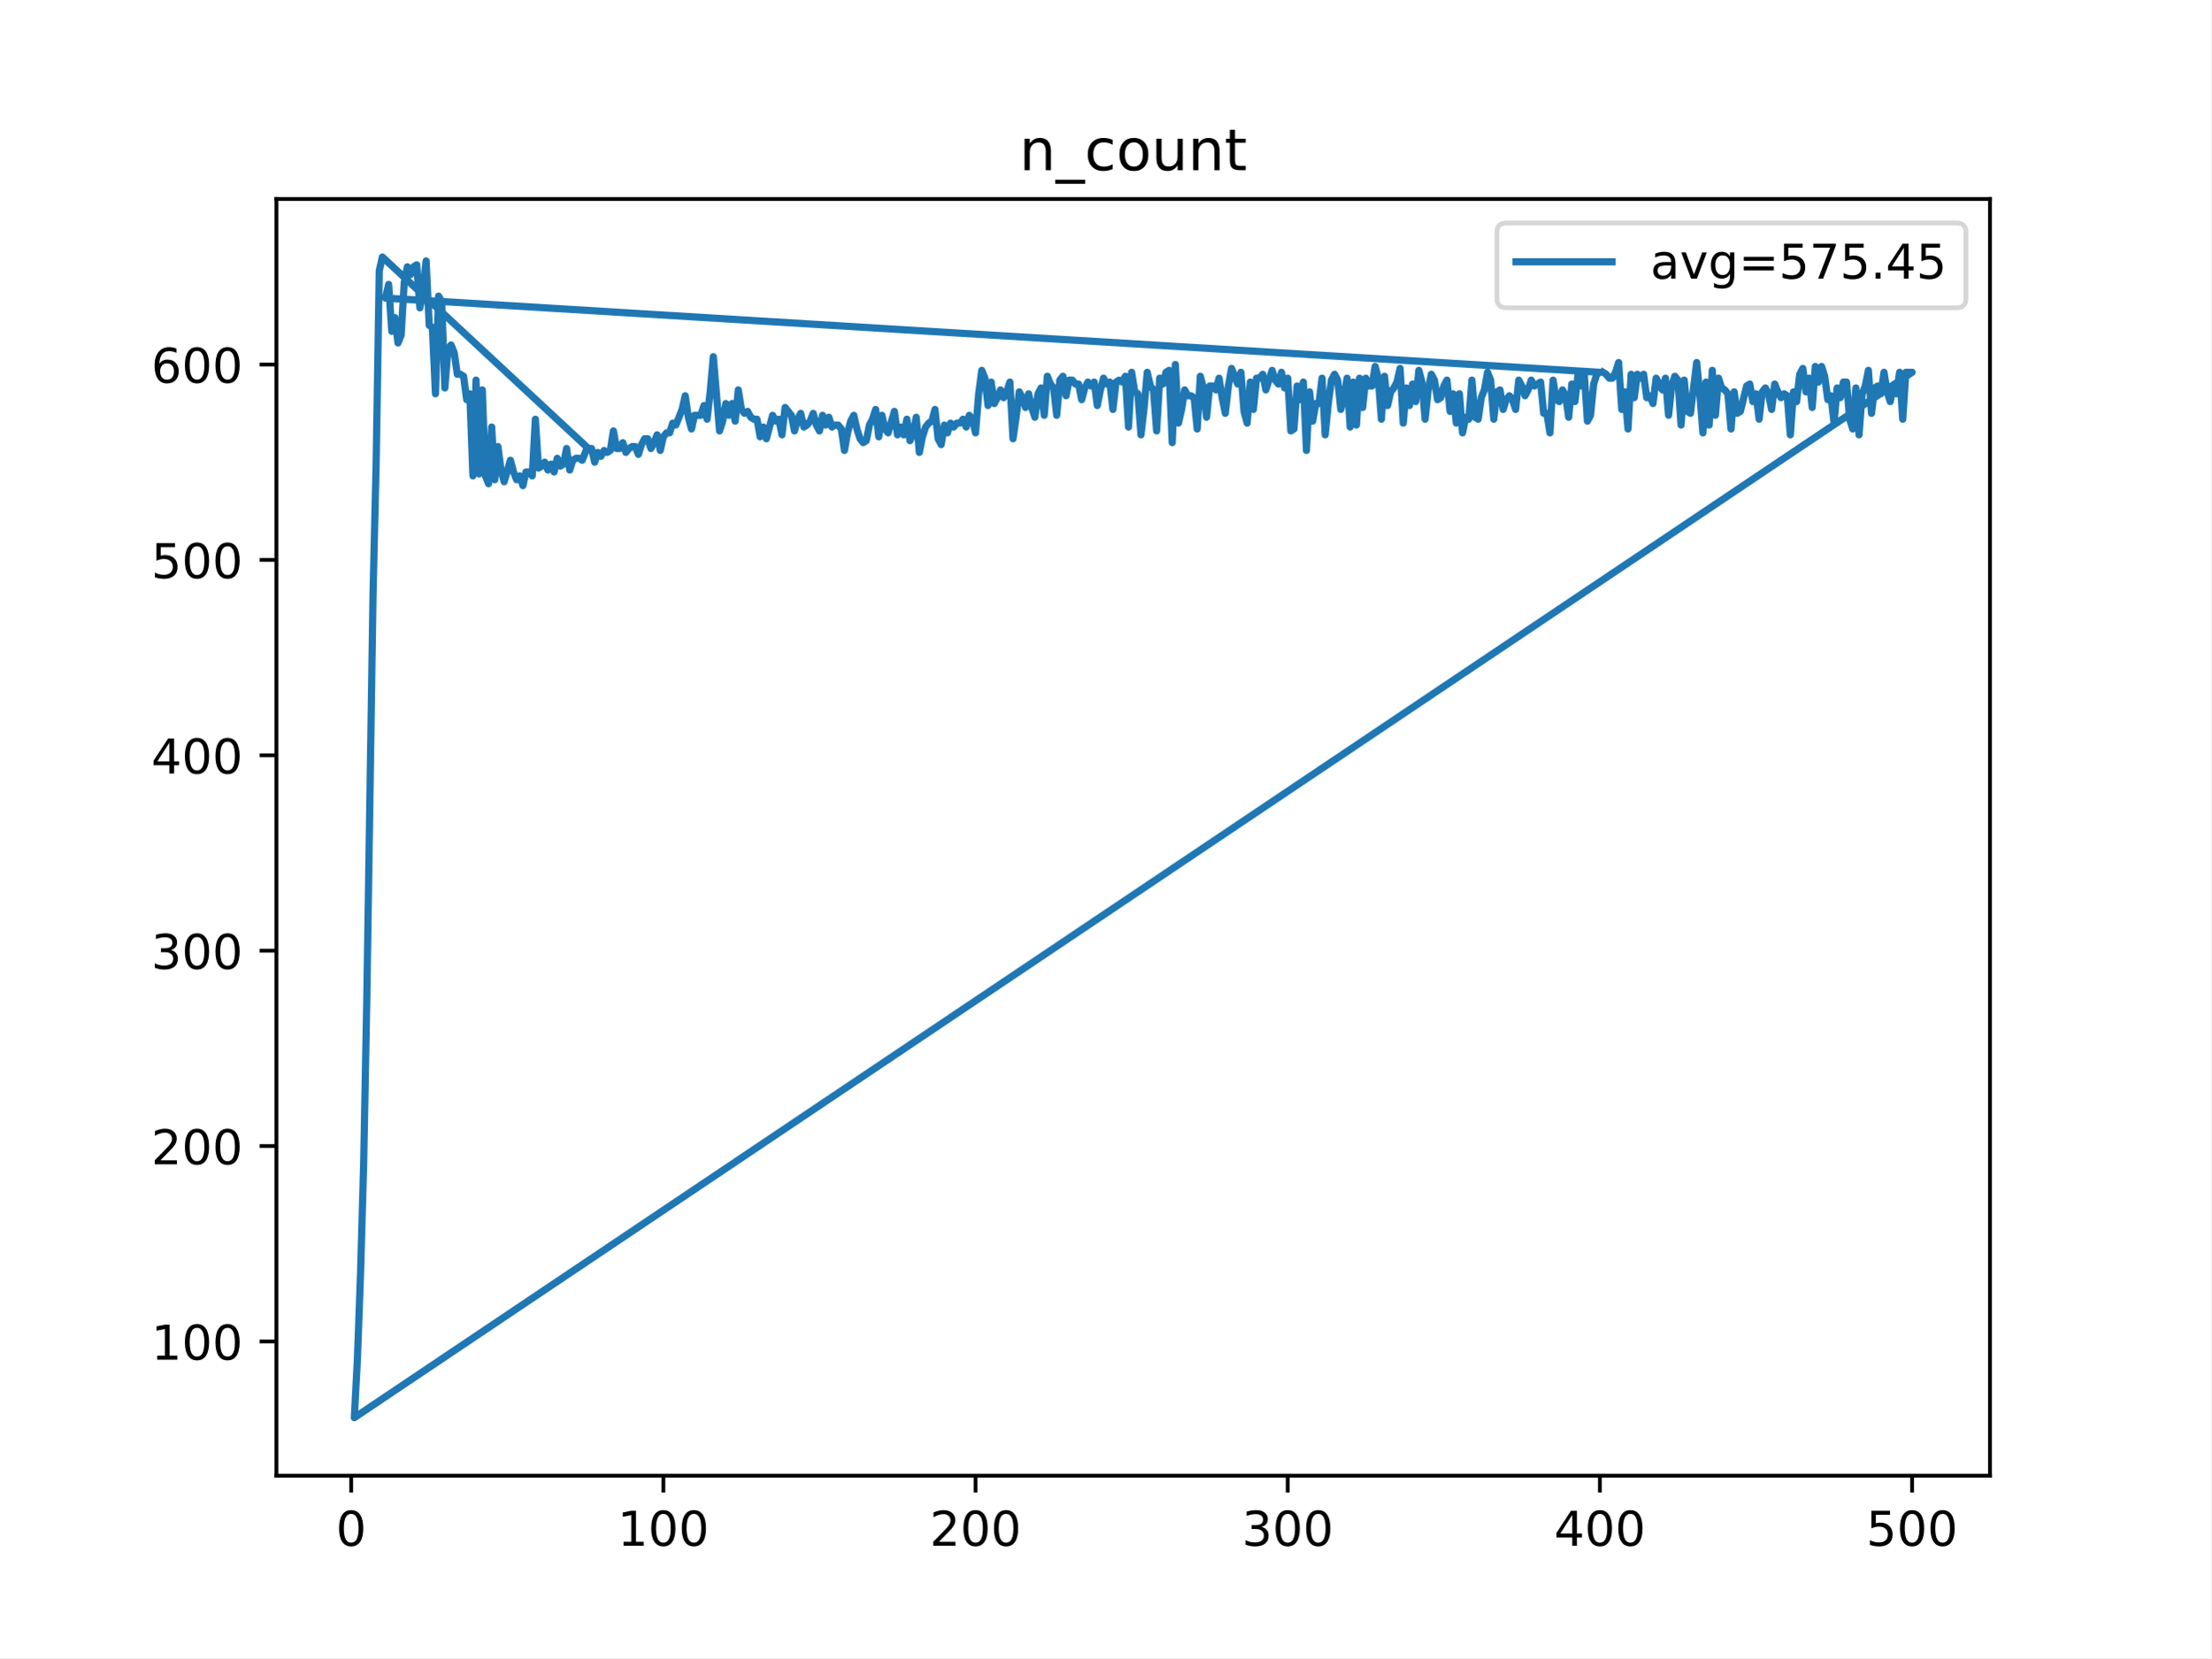
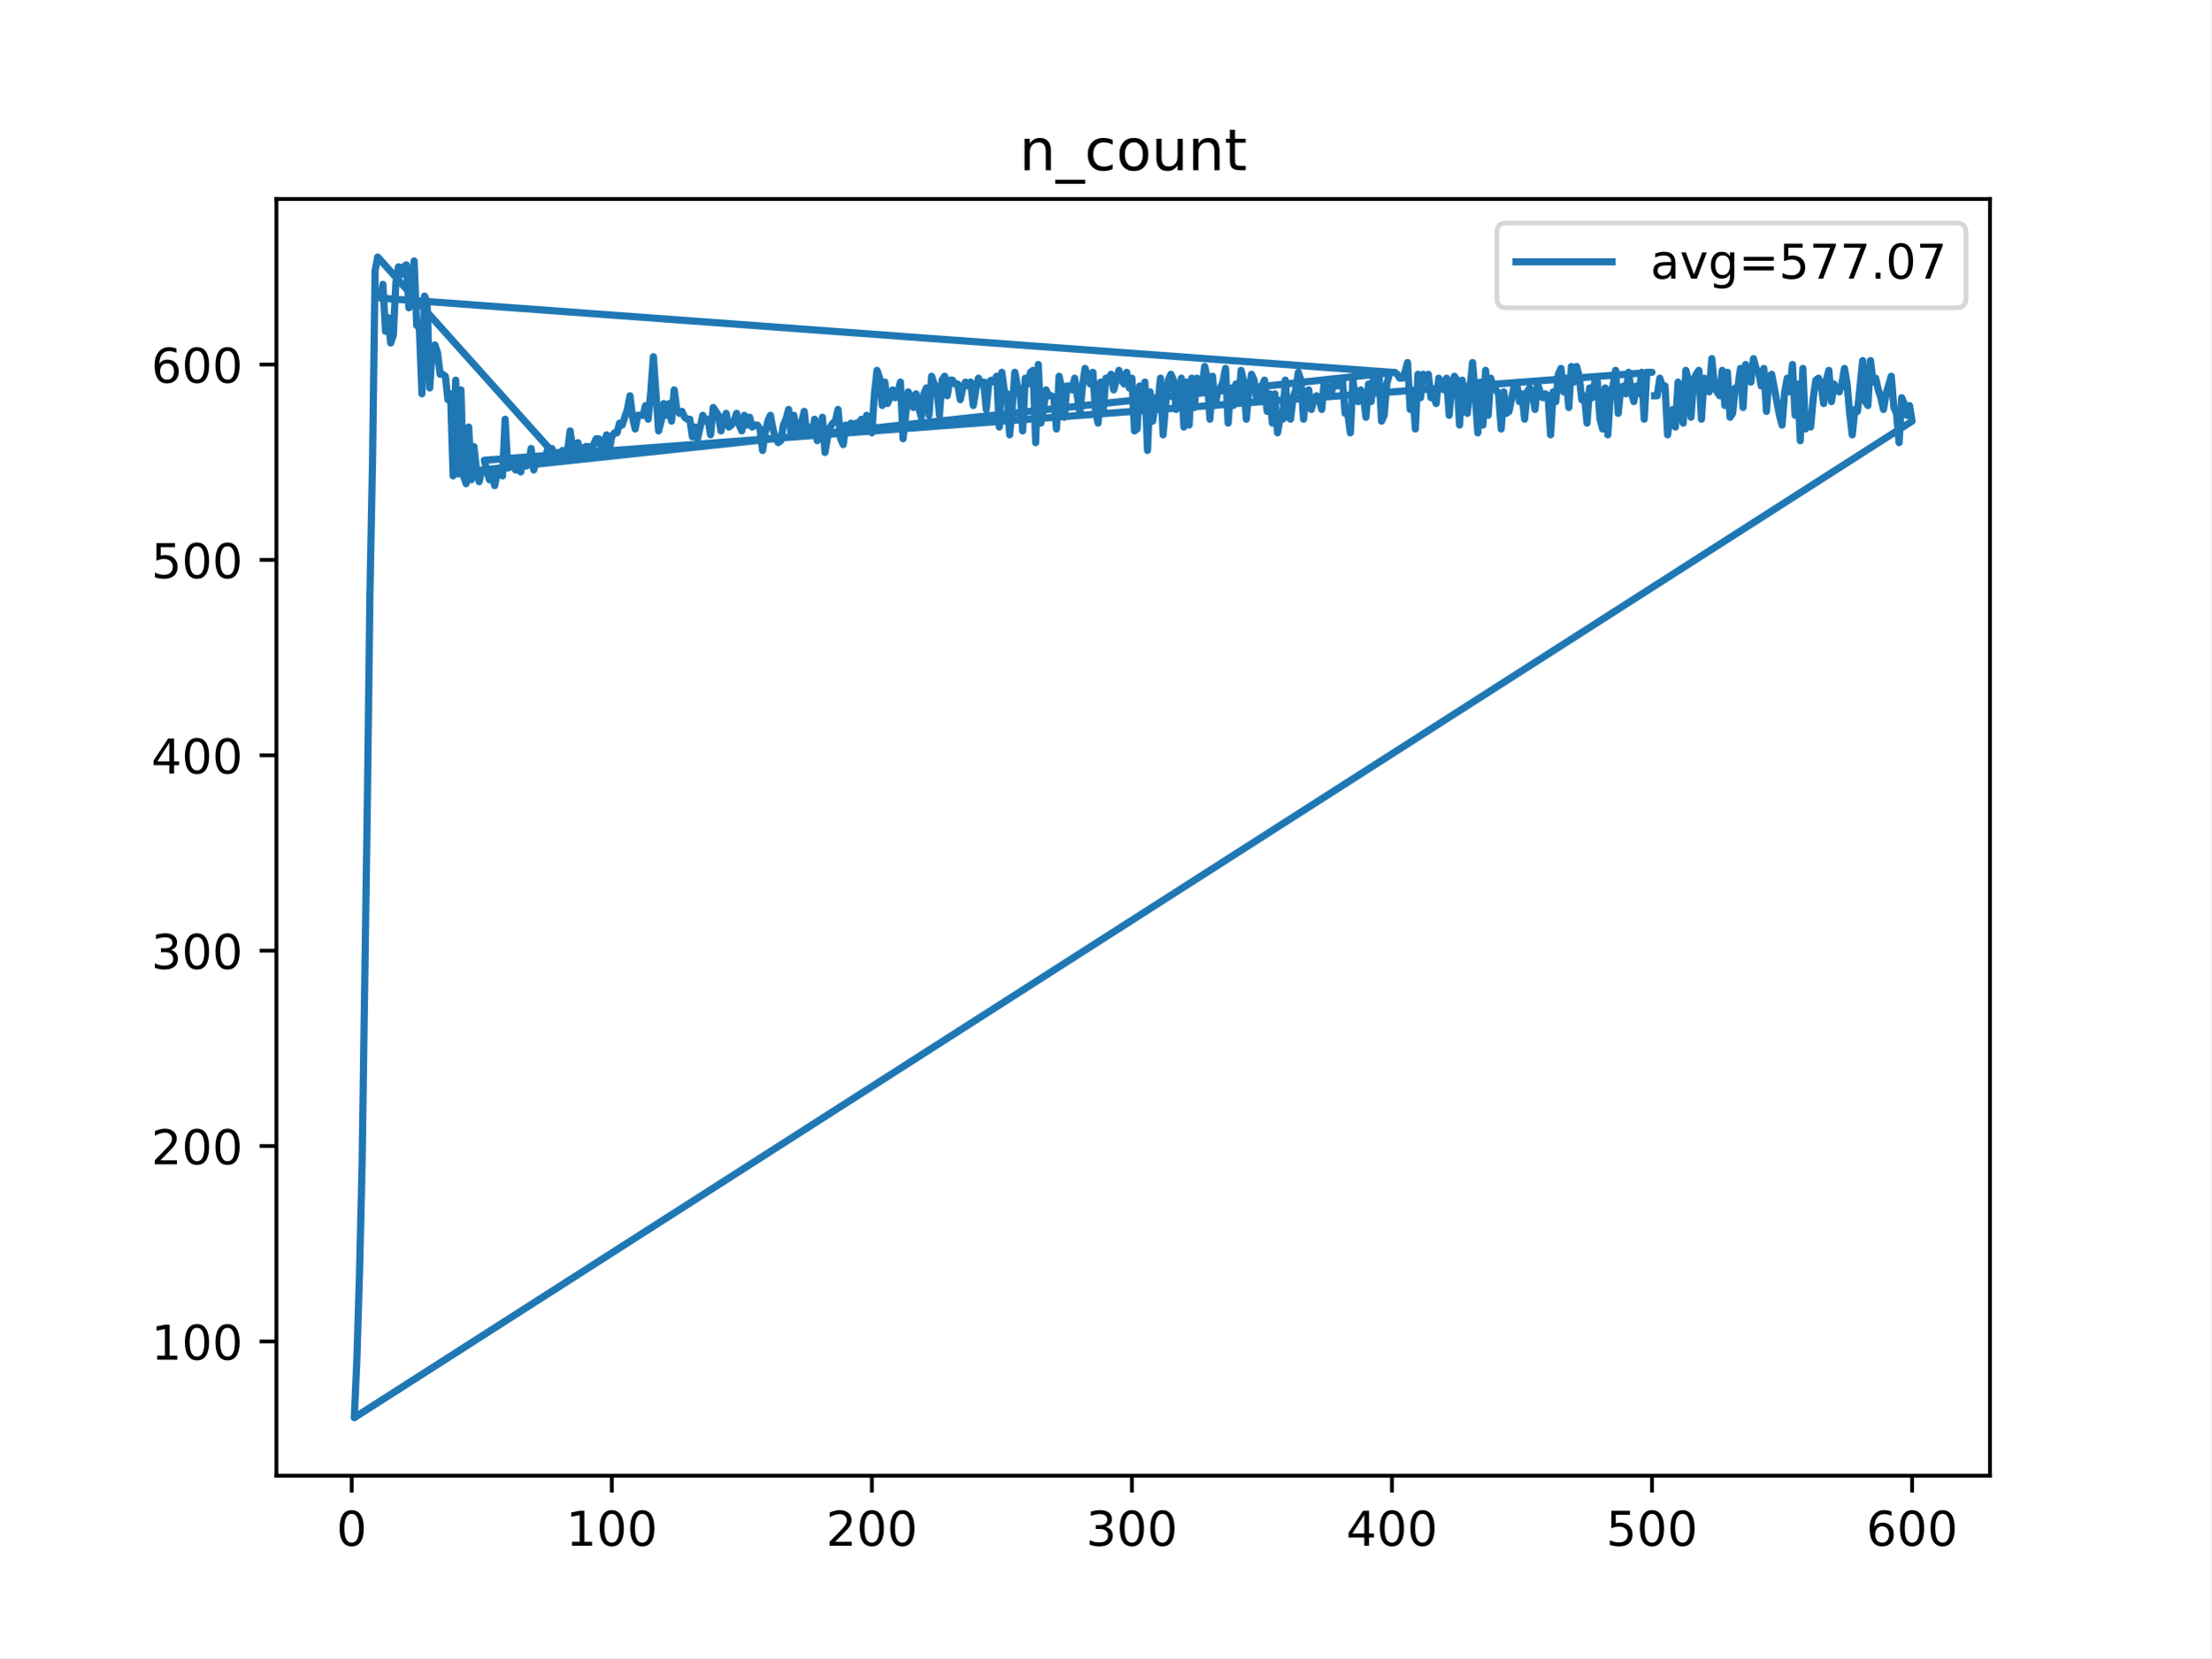
<svg xmlns="http://www.w3.org/2000/svg" xmlns:xlink="http://www.w3.org/1999/xlink" height="345.6pt" version="1.1" viewBox="0 0 460.8 345.6" width="460.8pt">
  <defs>
    <style type="text/css">
*{stroke-linecap:butt;stroke-linejoin:round;}
  </style>
  </defs>
  <g id="figure_1">
    <g id="patch_1">
      <path d="M 0 345.6  L 460.8 345.6  L 460.8 0  L 0 0  z " style="fill:#ffffff;" />
    </g>
    <g id="axes_1">
      <g id="patch_2">
        <path d="M 57.6 307.584  L 414.72 307.584  L 414.72 41.472  L 57.6 41.472  z " style="fill:#ffffff;" />
      </g>
      <g id="matplotlib.axis_1">
        <g id="xtick_1">
          <g id="line2d_1">
            <defs>
-               <path d="M 0 0  L 0 3.5  " id="mac945059a1" style="stroke:#000000;stroke-width:0.8;" />
-             </defs>
-             <g>
-               <use style="stroke:#000000;stroke-width:0.8;" x="73.182" xlink:href="#mac945059a1" y="307.584" />
+               <path d="M 0 0  L 0 3.5  " id="m67042a3adb" style="stroke:#000000;stroke-width:0.8;" />
+             </defs>
+             <g>
+               <use style="stroke:#000000;stroke-width:0.8;" x="73.291" xlink:href="#m67042a3adb" y="307.584" />
            </g>
          </g>
          <g id="text_1">
            <defs>
              <path d="M 31.781 66.406  Q 24.172 66.406 20.328 58.906  Q 16.5 51.422 16.5 36.375  Q 16.5 21.391 20.328 13.891  Q 24.172 6.391 31.781 6.391  Q 39.453 6.391 43.281 13.891  Q 47.125 21.391 47.125 36.375  Q 47.125 51.422 43.281 58.906  Q 39.453 66.406 31.781 66.406  z M 31.781 74.219  Q 44.047 74.219 50.516 64.516  Q 56.984 54.828 56.984 36.375  Q 56.984 17.969 50.516 8.266  Q 44.047 -1.422 31.781 -1.422  Q 19.531 -1.422 13.062 8.266  Q 6.594 17.969 6.594 36.375  Q 6.594 54.828 13.062 64.516  Q 19.531 74.219 31.781 74.219  z " id="DejaVuSans-48" />
            </defs>
-             <g transform="translate(70.00087 322.1824)scale(0.1 -0.1)">
+             <g transform="translate(70.10948 322.1824)scale(0.1 -0.1)">
              <use xlink:href="#DejaVuSans-48" />
            </g>
          </g>
        </g>
        <g id="xtick_2">
          <g id="line2d_2">
            <g>
-               <use style="stroke:#000000;stroke-width:0.8;" x="138.243" xlink:href="#mac945059a1" y="307.584" />
+               <use style="stroke:#000000;stroke-width:0.8;" x="127.49" xlink:href="#m67042a3adb" y="307.584" />
            </g>
          </g>
          <g id="text_2">
            <defs>
              <path d="M 12.406 8.297  L 28.516 8.297  L 28.516 63.922  L 10.984 60.406  L 10.984 69.391  L 28.422 72.906  L 38.281 72.906  L 38.281 8.297  L 54.391 8.297  L 54.391 0  L 12.406 0  z " id="DejaVuSans-49" />
            </defs>
-             <g transform="translate(128.6994 322.1824)scale(0.1 -0.1)">
+             <g transform="translate(117.9464 322.1824)scale(0.1 -0.1)">
              <use xlink:href="#DejaVuSans-49" />
              <use x="63.623" xlink:href="#DejaVuSans-48" />
              <use x="127.246" xlink:href="#DejaVuSans-48" />
            </g>
          </g>
        </g>
        <g id="xtick_3">
          <g id="line2d_3">
            <g>
-               <use style="stroke:#000000;stroke-width:0.8;" x="203.304" xlink:href="#mac945059a1" y="307.584" />
+               <use style="stroke:#000000;stroke-width:0.8;" x="181.69" xlink:href="#m67042a3adb" y="307.584" />
            </g>
          </g>
          <g id="text_3">
            <defs>
              <path d="M 19.188 8.297  L 53.609 8.297  L 53.609 0  L 7.328 0  L 7.328 8.297  Q 12.938 14.109 22.625 23.891  Q 32.328 33.688 34.812 36.531  Q 39.547 41.844 41.422 45.531  Q 43.312 49.219 43.312 52.781  Q 43.312 58.594 39.234 62.25  Q 35.156 65.922 28.609 65.922  Q 23.969 65.922 18.812 64.312  Q 13.672 62.703 7.812 59.422  L 7.812 69.391  Q 13.766 71.781 18.938 73  Q 24.125 74.219 28.422 74.219  Q 39.75 74.219 46.484 68.547  Q 53.219 62.891 53.219 53.422  Q 53.219 48.922 51.531 44.891  Q 49.859 40.875 45.406 35.406  Q 44.188 33.984 37.641 27.219  Q 31.109 20.453 19.188 8.297  z " id="DejaVuSans-50" />
            </defs>
-             <g transform="translate(193.7604 322.1824)scale(0.1 -0.1)">
+             <g transform="translate(172.1458 322.1824)scale(0.1 -0.1)">
              <use xlink:href="#DejaVuSans-50" />
              <use x="63.623" xlink:href="#DejaVuSans-48" />
              <use x="127.246" xlink:href="#DejaVuSans-48" />
            </g>
          </g>
        </g>
        <g id="xtick_4">
          <g id="line2d_4">
            <g>
-               <use style="stroke:#000000;stroke-width:0.8;" x="268.365" xlink:href="#mac945059a1" y="307.584" />
+               <use style="stroke:#000000;stroke-width:0.8;" x="235.889" xlink:href="#m67042a3adb" y="307.584" />
            </g>
          </g>
          <g id="text_4">
            <defs>
              <path d="M 40.578 39.312  Q 47.656 37.797 51.625 33  Q 55.609 28.219 55.609 21.188  Q 55.609 10.406 48.188 4.484  Q 40.766 -1.422 27.094 -1.422  Q 22.516 -1.422 17.656 -0.516  Q 12.797 0.391 7.625 2.203  L 7.625 11.719  Q 11.719 9.328 16.594 8.109  Q 21.484 6.891 26.812 6.891  Q 36.078 6.891 40.938 10.547  Q 45.797 14.203 45.797 21.188  Q 45.797 27.641 41.281 31.266  Q 36.766 34.906 28.719 34.906  L 20.219 34.906  L 20.219 43.016  L 29.109 43.016  Q 36.375 43.016 40.234 45.922  Q 44.094 48.828 44.094 54.297  Q 44.094 59.906 40.109 62.906  Q 36.141 65.922 28.719 65.922  Q 24.656 65.922 20.016 65.031  Q 15.375 64.156 9.812 62.312  L 9.812 71.094  Q 15.438 72.656 20.344 73.438  Q 25.25 74.219 29.594 74.219  Q 40.828 74.219 47.359 69.109  Q 53.906 64.016 53.906 55.328  Q 53.906 49.266 50.438 45.094  Q 46.969 40.922 40.578 39.312  z " id="DejaVuSans-51" />
            </defs>
-             <g transform="translate(258.8215 322.1824)scale(0.1 -0.1)">
+             <g transform="translate(226.3453 322.1824)scale(0.1 -0.1)">
              <use xlink:href="#DejaVuSans-51" />
              <use x="63.623" xlink:href="#DejaVuSans-48" />
              <use x="127.246" xlink:href="#DejaVuSans-48" />
            </g>
          </g>
        </g>
        <g id="xtick_5">
          <g id="line2d_5">
            <g>
-               <use style="stroke:#000000;stroke-width:0.8;" x="333.426" xlink:href="#mac945059a1" y="307.584" />
+               <use style="stroke:#000000;stroke-width:0.8;" x="290.088" xlink:href="#m67042a3adb" y="307.584" />
            </g>
          </g>
          <g id="text_5">
            <defs>
              <path d="M 37.797 64.312  L 12.891 25.391  L 37.797 25.391  z M 35.203 72.906  L 47.609 72.906  L 47.609 25.391  L 58.016 25.391  L 58.016 17.188  L 47.609 17.188  L 47.609 0  L 37.797 0  L 37.797 17.188  L 4.891 17.188  L 4.891 26.703  z " id="DejaVuSans-52" />
            </defs>
-             <g transform="translate(323.8825 322.1824)scale(0.1 -0.1)">
+             <g transform="translate(280.5447 322.1824)scale(0.1 -0.1)">
              <use xlink:href="#DejaVuSans-52" />
              <use x="63.623" xlink:href="#DejaVuSans-48" />
              <use x="127.246" xlink:href="#DejaVuSans-48" />
            </g>
          </g>
        </g>
        <g id="xtick_6">
          <g id="line2d_6">
            <g>
-               <use style="stroke:#000000;stroke-width:0.8;" x="398.487" xlink:href="#mac945059a1" y="307.584" />
+               <use style="stroke:#000000;stroke-width:0.8;" x="344.288" xlink:href="#m67042a3adb" y="307.584" />
            </g>
          </g>
          <g id="text_6">
            <defs>
              <path d="M 10.797 72.906  L 49.516 72.906  L 49.516 64.594  L 19.828 64.594  L 19.828 46.734  Q 21.969 47.469 24.109 47.828  Q 26.266 48.188 28.422 48.188  Q 40.625 48.188 47.75 41.5  Q 54.891 34.812 54.891 23.391  Q 54.891 11.625 47.562 5.094  Q 40.234 -1.422 26.906 -1.422  Q 22.312 -1.422 17.547 -0.641  Q 12.797 0.141 7.719 1.703  L 7.719 11.625  Q 12.109 9.234 16.797 8.062  Q 21.484 6.891 26.703 6.891  Q 35.156 6.891 40.078 11.328  Q 45.016 15.766 45.016 23.391  Q 45.016 31 40.078 35.438  Q 35.156 39.891 26.703 39.891  Q 22.75 39.891 18.812 39.016  Q 14.891 38.141 10.797 36.281  z " id="DejaVuSans-53" />
            </defs>
+             <g transform="translate(334.7441 322.1824)scale(0.1 -0.1)">
+               <use xlink:href="#DejaVuSans-53" />
+               <use x="63.623" xlink:href="#DejaVuSans-48" />
+               <use x="127.246" xlink:href="#DejaVuSans-48" />
+             </g>
+           </g>
+         </g>
+         <g id="xtick_7">
+           <g id="line2d_7">
+             <g>
+               <use style="stroke:#000000;stroke-width:0.8;" x="398.487" xlink:href="#m67042a3adb" y="307.584" />
+             </g>
+           </g>
+           <g id="text_7">
+             <defs>
+               <path d="M 33.016 40.375  Q 26.375 40.375 22.484 35.828  Q 18.609 31.297 18.609 23.391  Q 18.609 15.531 22.484 10.953  Q 26.375 6.391 33.016 6.391  Q 39.656 6.391 43.531 10.953  Q 47.406 15.531 47.406 23.391  Q 47.406 31.297 43.531 35.828  Q 39.656 40.375 33.016 40.375  z M 52.594 71.297  L 52.594 62.312  Q 48.875 64.062 45.094 64.984  Q 41.312 65.922 37.594 65.922  Q 27.828 65.922 22.672 59.328  Q 17.531 52.734 16.797 39.406  Q 19.672 43.656 24.016 45.922  Q 28.375 48.188 33.594 48.188  Q 44.578 48.188 50.953 41.516  Q 57.328 34.859 57.328 23.391  Q 57.328 12.156 50.688 5.359  Q 44.047 -1.422 33.016 -1.422  Q 20.359 -1.422 13.672 8.266  Q 6.984 17.969 6.984 36.375  Q 6.984 53.656 15.188 63.938  Q 23.391 74.219 37.203 74.219  Q 40.922 74.219 44.703 73.484  Q 48.484 72.75 52.594 71.297  z " id="DejaVuSans-54" />
+             </defs>
            <g transform="translate(388.9435 322.1824)scale(0.1 -0.1)">
-               <use xlink:href="#DejaVuSans-53" />
+               <use xlink:href="#DejaVuSans-54" />
              <use x="63.623" xlink:href="#DejaVuSans-48" />
              <use x="127.246" xlink:href="#DejaVuSans-48" />
            </g>
          </g>
        </g>
      </g>
      <g id="matplotlib.axis_2">
        <g id="ytick_1">
-           <g id="line2d_7">
-             <defs>
-               <path d="M 0 0  L -3.5 0  " id="m696247635a" style="stroke:#000000;stroke-width:0.8;" />
-             </defs>
-             <g>
-               <use style="stroke:#000000;stroke-width:0.8;" x="57.6" xlink:href="#m696247635a" y="279.604" />
-             </g>
-           </g>
-           <g id="text_7">
+           <g id="line2d_8">
+             <defs>
+               <path d="M 0 0  L -3.5 0  " id="me42b8d6474" style="stroke:#000000;stroke-width:0.8;" />
+             </defs>
+             <g>
+               <use style="stroke:#000000;stroke-width:0.8;" x="57.6" xlink:href="#me42b8d6474" y="279.604" />
+             </g>
+           </g>
+           <g id="text_8">
            <g transform="translate(31.5125 283.4036)scale(0.1 -0.1)">
              <use xlink:href="#DejaVuSans-49" />
              <use x="63.623" xlink:href="#DejaVuSans-48" />
              <use x="127.246" xlink:href="#DejaVuSans-48" />
            </g>
          </g>
        </g>
        <g id="ytick_2">
-           <g id="line2d_8">
-             <g>
-               <use style="stroke:#000000;stroke-width:0.8;" x="57.6" xlink:href="#m696247635a" y="238.877" />
-             </g>
-           </g>
-           <g id="text_8">
+           <g id="line2d_9">
+             <g>
+               <use style="stroke:#000000;stroke-width:0.8;" x="57.6" xlink:href="#me42b8d6474" y="238.877" />
+             </g>
+           </g>
+           <g id="text_9">
            <g transform="translate(31.5125 242.6763)scale(0.1 -0.1)">
              <use xlink:href="#DejaVuSans-50" />
              <use x="63.623" xlink:href="#DejaVuSans-48" />
              <use x="127.246" xlink:href="#DejaVuSans-48" />
            </g>
          </g>
        </g>
        <g id="ytick_3">
-           <g id="line2d_9">
-             <g>
-               <use style="stroke:#000000;stroke-width:0.8;" x="57.6" xlink:href="#m696247635a" y="198.15" />
-             </g>
-           </g>
-           <g id="text_9">
+           <g id="line2d_10">
+             <g>
+               <use style="stroke:#000000;stroke-width:0.8;" x="57.6" xlink:href="#me42b8d6474" y="198.15" />
+             </g>
+           </g>
+           <g id="text_10">
            <g transform="translate(31.5125 201.949)scale(0.1 -0.1)">
              <use xlink:href="#DejaVuSans-51" />
              <use x="63.623" xlink:href="#DejaVuSans-48" />
              <use x="127.246" xlink:href="#DejaVuSans-48" />
            </g>
          </g>
        </g>
        <g id="ytick_4">
-           <g id="line2d_10">
-             <g>
-               <use style="stroke:#000000;stroke-width:0.8;" x="57.6" xlink:href="#m696247635a" y="157.423" />
-             </g>
-           </g>
-           <g id="text_10">
+           <g id="line2d_11">
+             <g>
+               <use style="stroke:#000000;stroke-width:0.8;" x="57.6" xlink:href="#me42b8d6474" y="157.423" />
+             </g>
+           </g>
+           <g id="text_11">
            <g transform="translate(31.5125 161.2218)scale(0.1 -0.1)">
              <use xlink:href="#DejaVuSans-52" />
              <use x="63.623" xlink:href="#DejaVuSans-48" />
              <use x="127.246" xlink:href="#DejaVuSans-48" />
            </g>
          </g>
        </g>
        <g id="ytick_5">
-           <g id="line2d_11">
-             <g>
-               <use style="stroke:#000000;stroke-width:0.8;" x="57.6" xlink:href="#m696247635a" y="116.695" />
-             </g>
-           </g>
-           <g id="text_11">
+           <g id="line2d_12">
+             <g>
+               <use style="stroke:#000000;stroke-width:0.8;" x="57.6" xlink:href="#me42b8d6474" y="116.695" />
+             </g>
+           </g>
+           <g id="text_12">
            <g transform="translate(31.5125 120.4945)scale(0.1 -0.1)">
              <use xlink:href="#DejaVuSans-53" />
              <use x="63.623" xlink:href="#DejaVuSans-48" />
              <use x="127.246" xlink:href="#DejaVuSans-48" />
            </g>
          </g>
        </g>
        <g id="ytick_6">
-           <g id="line2d_12">
-             <g>
-               <use style="stroke:#000000;stroke-width:0.8;" x="57.6" xlink:href="#m696247635a" y="75.968" />
-             </g>
-           </g>
-           <g id="text_12">
-             <defs>
-               <path d="M 33.016 40.375  Q 26.375 40.375 22.484 35.828  Q 18.609 31.297 18.609 23.391  Q 18.609 15.531 22.484 10.953  Q 26.375 6.391 33.016 6.391  Q 39.656 6.391 43.531 10.953  Q 47.406 15.531 47.406 23.391  Q 47.406 31.297 43.531 35.828  Q 39.656 40.375 33.016 40.375  z M 52.594 71.297  L 52.594 62.312  Q 48.875 64.062 45.094 64.984  Q 41.312 65.922 37.594 65.922  Q 27.828 65.922 22.672 59.328  Q 17.531 52.734 16.797 39.406  Q 19.672 43.656 24.016 45.922  Q 28.375 48.188 33.594 48.188  Q 44.578 48.188 50.953 41.516  Q 57.328 34.859 57.328 23.391  Q 57.328 12.156 50.688 5.359  Q 44.047 -1.422 33.016 -1.422  Q 20.359 -1.422 13.672 8.266  Q 6.984 17.969 6.984 36.375  Q 6.984 53.656 15.188 63.938  Q 23.391 74.219 37.203 74.219  Q 40.922 74.219 44.703 73.484  Q 48.484 72.75 52.594 71.297  z " id="DejaVuSans-54" />
-             </defs>
+           <g id="line2d_13">
+             <g>
+               <use style="stroke:#000000;stroke-width:0.8;" x="57.6" xlink:href="#me42b8d6474" y="75.968" />
+             </g>
+           </g>
+           <g id="text_13">
            <g transform="translate(31.5125 79.76722)scale(0.1 -0.1)">
              <use xlink:href="#DejaVuSans-54" />
              <use x="63.623" xlink:href="#DejaVuSans-48" />
              <use x="127.246" xlink:href="#DejaVuSans-48" />
            </g>
          </g>
        </g>
      </g>
-       <g id="line2d_13">
-         <path clip-path="url(#pcd1d744b44)" d="M 334.077 77.597  L 334.727 78.004  L 335.378 78.819  L 336.029 78.819  L 336.679 77.597  L 337.33 75.561  L 337.981 85.335  L 338.631 81.67  L 339.282 89.408  L 339.932 78.004  L 340.583 82.892  L 341.234 78.004  L 341.884 78.819  L 342.535 78.004  L 343.185 82.892  L 343.836 82.484  L 344.487 84.113  L 345.137 78.819  L 346.438 81.263  L 347.089 78.819  L 347.74 86.557  L 348.39 80.448  L 349.041 78.412  L 349.691 79.226  L 350.342 88.593  L 350.993 79.226  L 351.643 85.743  L 352.294 86.15  L 353.595 75.561  L 354.246 82.077  L 354.896 90.223  L 355.547 79.633  L 356.198 88.593  L 356.848 77.19  L 357.499 86.557  L 358.149 78.819  L 358.8 80.855  L 359.451 81.263  L 360.101 82.077  L 360.752 89.408  L 361.402 81.67  L 362.053 86.15  L 362.704 85.743  L 364.005 80.448  L 364.656 80.041  L 365.306 83.706  L 365.957 82.077  L 366.607 87.372  L 367.258 81.67  L 367.909 80.855  L 368.559 82.077  L 369.21 85.335  L 369.86 80.041  L 370.511 81.67  L 371.162 82.892  L 371.812 82.077  L 372.463 82.484  L 373.113 90.63  L 373.764 81.67  L 374.415 83.706  L 375.065 78.004  L 375.716 76.783  L 376.367 81.67  L 377.017 78.819  L 377.668 84.928  L 378.318 76.375  L 378.969 79.633  L 379.62 76.375  L 380.27 78.412  L 380.921 83.299  L 381.571 82.484  L 382.222 88.186  L 382.873 80.855  L 383.523 82.892  L 384.174 79.633  L 384.824 79.633  L 385.475 87.372  L 386.126 89.408  L 386.776 80.855  L 387.427 90.63  L 388.078 82.077  L 388.728 80.448  L 389.379 77.19  L 390.029 86.15  L 390.68 80.855  L 391.331 80.448  L 391.981 82.077  L 392.632 77.597  L 393.282 81.67  L 393.933 83.706  L 394.584 80.448  L 395.234 82.077  L 395.885 77.597  L 396.535 87.372  L 397.186 77.597  L 398.487 77.597  L 73.833 295.488  L 74.483 283.27  L 75.134 265.35  L 75.785 242.543  L 76.435 208.332  L 77.736 124.026  L 78.387 96.332  L 79.038 56.419  L 79.688 53.568  L 122.629 93.481  L 123.279 93.481  L 123.93 96.332  L 124.58 94.295  L 125.231 95.11  L 125.882 93.888  L 126.532 94.295  L 127.183 93.888  L 127.833 89.815  L 128.484 93.481  L 129.135 93.481  L 129.785 92.259  L 130.436 94.295  L 131.086 93.481  L 131.737 93.073  L 132.388 93.073  L 133.038 94.703  L 133.689 92.666  L 134.339 91.444  L 134.99 91.444  L 135.641 93.481  L 136.291 92.259  L 136.942 90.63  L 137.593 93.888  L 138.243 91.037  L 138.894 90.223  L 139.544 90.223  L 140.195 88.186  L 140.846 88.593  L 142.147 85.335  L 142.797 82.484  L 143.448 86.964  L 144.099 89.408  L 144.749 86.557  L 146.05 86.557  L 146.701 84.521  L 147.352 87.372  L 148.002 81.67  L 148.653 74.339  L 149.954 89.815  L 150.605 87.779  L 151.255 84.113  L 151.906 86.557  L 152.557 84.113  L 153.207 87.779  L 153.858 81.263  L 154.508 85.335  L 155.159 86.15  L 155.81 85.743  L 156.46 86.964  L 157.111 87.372  L 157.761 87.372  L 158.412 91.037  L 159.063 89.001  L 159.713 91.444  L 161.015 86.557  L 161.665 87.779  L 162.316 87.372  L 162.966 90.63  L 163.617 84.928  L 164.918 86.557  L 165.569 89.815  L 166.219 87.372  L 166.87 86.15  L 167.521 89.001  L 168.171 88.593  L 168.822 87.779  L 169.472 86.15  L 170.123 88.593  L 170.774 89.815  L 171.424 86.557  L 172.075 88.593  L 172.725 86.964  L 173.376 89.001  L 174.027 88.593  L 174.677 88.593  L 175.328 89.408  L 175.979 93.888  L 176.629 90.223  L 177.28 87.779  L 177.93 86.557  L 178.581 89.408  L 179.232 91.444  L 179.882 92.259  L 180.533 91.852  L 181.183 88.593  L 181.834 87.372  L 182.485 85.335  L 183.135 91.037  L 183.786 86.557  L 184.436 89.408  L 185.087 90.223  L 186.388 85.743  L 187.039 90.63  L 187.69 89.001  L 188.34 90.63  L 188.991 87.372  L 189.641 91.852  L 190.292 90.223  L 190.943 86.964  L 191.593 94.295  L 192.244 91.037  L 192.894 89.001  L 193.545 88.186  L 194.196 87.779  L 194.846 85.335  L 195.497 91.444  L 196.147 92.666  L 196.798 88.593  L 197.449 90.223  L 198.099 88.186  L 198.75 89.001  L 199.401 88.186  L 200.051 88.186  L 200.702 87.372  L 201.352 89.001  L 202.003 86.557  L 202.654 87.372  L 203.304 90.223  L 203.955 82.077  L 204.605 77.19  L 205.256 78.819  L 205.907 84.521  L 206.557 79.633  L 207.208 84.113  L 207.858 82.892  L 208.509 81.263  L 209.16 82.892  L 209.81 81.67  L 210.461 79.633  L 211.112 91.444  L 211.762 86.964  L 212.413 81.67  L 213.063 82.892  L 213.714 84.928  L 214.365 82.077  L 215.015 84.928  L 215.666 86.964  L 216.316 82.077  L 216.967 80.855  L 217.618 86.557  L 218.268 78.412  L 218.919 80.041  L 219.569 80.855  L 220.22 86.557  L 220.871 79.226  L 221.521 78.412  L 222.172 82.484  L 222.822 79.226  L 223.473 79.226  L 224.124 80.041  L 224.774 80.041  L 225.425 83.299  L 226.076 80.855  L 226.726 79.633  L 227.377 80.448  L 228.027 79.633  L 228.678 84.521  L 229.329 81.263  L 229.979 78.819  L 230.63 80.041  L 231.28 79.633  L 231.931 85.335  L 232.582 79.633  L 233.232 79.226  L 233.883 79.633  L 234.533 78.412  L 235.184 89.001  L 235.835 77.597  L 236.485 81.67  L 237.136 82.077  L 237.787 90.63  L 238.437 84.928  L 239.088 77.597  L 239.738 80.448  L 240.389 81.263  L 241.04 89.815  L 241.69 78.819  L 242.341 80.041  L 242.991 77.597  L 243.642 77.19  L 244.293 92.259  L 244.943 75.968  L 245.594 88.186  L 246.244 85.335  L 246.895 81.263  L 247.546 82.484  L 248.196 82.484  L 248.847 82.892  L 249.498 89.408  L 250.148 78.412  L 250.799 80.855  L 251.449 86.964  L 252.1 80.448  L 252.751 80.448  L 253.401 81.263  L 254.052 78.819  L 254.702 82.892  L 255.353 86.15  L 256.004 80.448  L 256.654 76.783  L 257.955 80.041  L 258.606 77.597  L 259.257 85.743  L 259.907 88.186  L 260.558 79.633  L 261.208 85.335  L 261.859 78.819  L 262.51 78.819  L 263.16 78.004  L 263.811 81.263  L 265.112 77.19  L 265.763 79.226  L 266.413 80.041  L 267.064 77.597  L 267.715 80.855  L 268.365 78.819  L 269.016 89.815  L 269.666 89.408  L 270.317 80.448  L 270.968 83.299  L 271.618 79.633  L 272.269 93.888  L 272.919 81.67  L 273.57 87.779  L 274.221 84.113  L 274.871 84.113  L 275.522 78.819  L 276.173 90.63  L 276.823 84.113  L 277.474 79.226  L 278.124 78.004  L 278.775 79.226  L 279.426 85.335  L 280.076 82.892  L 280.727 78.819  L 281.377 89.001  L 282.028 79.633  L 282.679 88.593  L 283.329 78.819  L 283.98 84.928  L 284.63 78.819  L 285.281 80.448  L 285.932 80.448  L 286.582 76.375  L 287.233 78.819  L 287.884 87.372  L 288.534 78.412  L 289.185 84.521  L 289.835 81.67  L 290.486 80.855  L 291.137 79.633  L 291.787 76.783  L 292.438 88.186  L 293.088 80.855  L 293.739 84.521  L 294.39 80.041  L 295.04 83.706  L 295.691 77.19  L 296.341 79.633  L 296.992 87.372  L 297.643 81.263  L 298.293 78.004  L 298.944 79.226  L 299.595 83.299  L 300.245 82.892  L 300.896 80.448  L 301.546 79.226  L 302.197 85.743  L 302.848 82.077  L 303.498 88.186  L 304.149 82.077  L 304.799 90.223  L 305.45 86.964  L 306.101 87.372  L 306.751 79.226  L 307.402 86.964  L 308.052 87.372  L 308.703 82.892  L 309.354 81.263  L 310.004 77.597  L 310.655 79.226  L 311.305 87.372  L 311.956 81.67  L 312.607 81.263  L 313.257 85.335  L 313.908 83.299  L 314.559 82.484  L 315.209 83.299  L 315.86 85.335  L 316.51 79.226  L 317.161 80.448  L 317.812 82.484  L 318.462 81.263  L 319.113 79.226  L 319.763 80.448  L 321.065 79.633  L 321.715 86.15  L 322.366 86.15  L 323.016 90.223  L 323.667 79.226  L 324.318 83.299  L 324.968 83.706  L 325.619 81.263  L 326.27 82.484  L 326.92 86.964  L 327.571 80.041  L 328.221 83.706  L 328.872 78.004  L 329.523 80.448  L 330.173 78.004  L 330.824 87.779  L 331.474 86.557  L 332.125 80.041  L 332.776 78.004  L 333.426 77.597  L 80.339 62.121  L 80.989 59.27  L 81.64 69.044  L 82.291 66.193  L 82.941 71.488  L 83.592 69.859  L 84.242 58.863  L 84.893 55.604  L 85.544 57.233  L 86.194 55.604  L 86.845 55.197  L 87.496 64.157  L 88.146 60.492  L 88.797 54.383  L 89.447 67.823  L 90.098 68.23  L 90.749 82.077  L 91.399 61.713  L 92.05 62.935  L 92.7 80.855  L 93.351 72.71  L 94.002 71.895  L 94.652 73.524  L 95.303 78.004  L 95.953 78.004  L 96.604 78.412  L 97.255 83.299  L 97.905 82.077  L 98.556 99.183  L 99.207 79.226  L 99.857 98.775  L 100.508 81.263  L 101.158 99.183  L 101.809 100.812  L 102.46 89.001  L 103.11 99.997  L 103.761 93.073  L 104.411 97.961  L 105.062 100.404  L 106.363 95.924  L 107.014 98.368  L 107.664 99.997  L 108.315 99.183  L 108.966 101.219  L 109.616 98.368  L 110.267 98.368  L 110.918 99.183  L 111.568 87.372  L 112.219 97.553  L 112.869 97.146  L 113.52 96.332  L 114.171 97.961  L 114.821 96.739  L 115.472 98.368  L 116.122 95.517  L 116.773 97.146  L 117.424 96.739  L 118.074 93.481  L 118.725 97.961  L 119.375 95.924  L 120.026 95.517  L 120.677 95.517  L 121.327 95.924  L 121.978 94.295  L 121.978 94.295  " style="fill:none;stroke:#1f77b4;stroke-linecap:square;stroke-width:1.5;" />
+       <g id="line2d_14">
+         <path clip-path="url(#pb4953b6a0b)" d="M 344.83 82.484  L 345.372 82.484  L 345.914 78.819  L 346.456 80.448  L 346.998 80.448  L 347.54 90.63  L 348.082 86.557  L 348.624 85.335  L 349.166 89.001  L 349.708 79.633  L 350.25 86.15  L 350.792 88.186  L 351.334 77.19  L 351.876 79.226  L 352.418 86.964  L 352.96 79.226  L 353.502 78.004  L 354.044 77.19  L 354.586 87.372  L 355.128 78.819  L 355.67 79.633  L 356.212 81.67  L 356.754 74.746  L 357.296 80.448  L 357.838 81.67  L 358.38 82.484  L 358.922 77.19  L 359.464 84.521  L 360.006 77.597  L 360.548 86.964  L 361.09 86.15  L 361.632 80.855  L 362.174 80.855  L 362.716 76.783  L 363.258 84.928  L 363.8 75.968  L 364.342 77.597  L 364.884 79.633  L 365.426 74.746  L 365.968 76.783  L 366.51 77.597  L 367.052 80.448  L 367.594 76.783  L 368.136 85.743  L 368.678 78.412  L 369.22 78.004  L 370.846 86.557  L 371.388 88.593  L 371.93 81.67  L 372.472 78.819  L 373.014 81.67  L 373.556 75.968  L 374.098 86.557  L 374.64 80.041  L 375.182 91.852  L 375.724 76.783  L 376.266 89.408  L 376.808 86.964  L 377.349 89.001  L 377.891 82.892  L 378.433 79.226  L 378.975 78.819  L 379.517 80.041  L 380.059 84.113  L 380.601 79.226  L 381.143 77.19  L 381.685 83.706  L 382.227 80.041  L 382.769 81.263  L 383.311 81.67  L 383.853 80.041  L 384.395 76.783  L 384.937 80.041  L 385.479 86.15  L 386.021 90.63  L 386.563 85.335  L 387.105 85.743  L 388.189 75.153  L 388.731 83.706  L 389.273 84.521  L 389.815 75.153  L 390.357 79.633  L 390.899 78.819  L 391.441 81.263  L 391.983 82.892  L 392.525 85.335  L 393.067 82.077  L 394.151 78.412  L 394.693 84.928  L 395.235 86.15  L 395.777 92.259  L 396.319 82.892  L 396.861 84.113  L 397.403 86.557  L 397.945 84.521  L 398.487 87.779  L 73.833 295.488  L 74.375 283.27  L 74.917 265.35  L 75.459 242.543  L 76.543 168.012  L 77.085 124.026  L 77.627 96.332  L 78.169 56.419  L 78.711 53.568  L 114.482 93.481  L 115.024 93.481  L 115.566 96.332  L 116.108 94.295  L 116.65 95.11  L 117.192 93.888  L 117.734 94.295  L 118.276 93.888  L 118.818 89.815  L 119.36 93.481  L 119.902 93.481  L 120.444 92.259  L 120.986 94.295  L 121.528 93.481  L 122.07 93.073  L 122.612 93.073  L 123.154 94.703  L 123.696 92.666  L 124.238 91.444  L 124.78 91.444  L 125.322 93.481  L 125.864 92.259  L 126.406 90.63  L 126.948 93.888  L 127.49 91.037  L 128.032 90.223  L 128.574 90.223  L 129.116 88.186  L 129.658 88.593  L 130.742 85.335  L 131.284 82.484  L 131.826 86.964  L 132.368 89.408  L 132.91 86.557  L 133.994 86.557  L 134.536 84.521  L 135.078 87.372  L 135.62 81.67  L 136.162 74.339  L 137.246 89.815  L 137.788 87.779  L 138.33 84.113  L 138.872 86.557  L 139.414 84.113  L 139.956 87.779  L 140.498 81.263  L 141.04 85.335  L 141.582 86.15  L 142.124 85.743  L 142.666 86.964  L 143.208 87.372  L 143.75 87.372  L 144.292 91.037  L 144.834 89.001  L 145.376 91.444  L 146.46 86.557  L 147.002 87.779  L 147.544 87.372  L 148.086 90.63  L 148.628 84.928  L 149.712 86.557  L 150.254 89.815  L 150.796 87.372  L 151.338 86.15  L 151.88 89.001  L 152.422 88.593  L 152.964 87.779  L 153.506 86.15  L 154.048 88.593  L 154.59 89.815  L 155.132 86.557  L 155.674 88.593  L 156.216 86.964  L 156.758 89.001  L 157.3 88.593  L 157.842 88.593  L 158.384 89.408  L 158.926 93.888  L 159.468 90.223  L 160.01 87.779  L 160.552 86.557  L 161.094 89.408  L 161.636 91.444  L 162.178 92.259  L 162.72 91.852  L 163.262 88.593  L 163.804 87.372  L 164.346 85.335  L 164.888 91.037  L 165.43 86.557  L 165.972 89.408  L 166.514 90.223  L 167.598 85.743  L 168.14 90.63  L 168.682 89.001  L 169.224 90.63  L 169.766 87.372  L 170.308 91.852  L 170.85 90.223  L 171.392 86.964  L 171.934 94.295  L 172.476 91.037  L 173.018 89.001  L 173.56 88.186  L 174.102 87.779  L 174.644 85.335  L 175.186 91.444  L 175.728 92.666  L 176.27 88.593  L 176.812 90.223  L 177.354 88.186  L 177.896 89.001  L 178.438 88.186  L 178.98 88.186  L 179.522 87.372  L 180.064 89.001  L 180.606 86.557  L 181.148 87.372  L 181.69 90.223  L 182.232 82.077  L 182.774 77.19  L 183.316 78.819  L 183.858 84.521  L 184.4 79.633  L 184.942 84.113  L 185.484 82.892  L 186.026 81.263  L 186.568 82.892  L 187.11 81.67  L 187.652 79.633  L 188.194 91.444  L 189.277 81.67  L 189.819 82.892  L 190.361 84.928  L 190.903 82.077  L 191.445 84.928  L 191.987 86.964  L 192.529 82.077  L 193.071 80.855  L 193.613 86.557  L 194.155 78.412  L 194.697 80.041  L 195.239 80.855  L 195.781 86.557  L 196.323 79.226  L 196.865 78.412  L 197.407 82.484  L 197.949 79.226  L 198.491 79.226  L 199.033 80.041  L 199.575 80.041  L 200.117 83.299  L 200.659 80.855  L 201.201 79.633  L 201.743 80.448  L 202.285 79.633  L 202.827 84.521  L 203.369 81.263  L 203.911 78.819  L 204.453 80.041  L 204.995 79.633  L 205.537 85.335  L 206.079 79.633  L 206.621 79.226  L 207.163 79.633  L 207.705 78.412  L 208.247 89.001  L 208.789 77.597  L 209.331 81.67  L 209.873 82.077  L 210.415 90.63  L 210.957 84.928  L 211.499 77.597  L 212.041 80.448  L 212.583 81.263  L 213.125 89.815  L 213.667 78.819  L 214.209 80.041  L 214.751 77.597  L 215.293 77.19  L 215.835 92.259  L 216.377 75.968  L 216.919 88.186  L 217.461 85.335  L 218.003 81.263  L 218.545 82.484  L 219.087 82.484  L 219.629 82.892  L 220.171 89.408  L 220.713 78.412  L 221.255 80.855  L 221.797 86.964  L 222.339 80.448  L 222.881 80.448  L 223.423 81.263  L 223.965 78.819  L 225.049 86.15  L 225.591 80.448  L 226.133 76.783  L 227.217 80.041  L 227.759 77.597  L 228.301 85.743  L 228.843 88.186  L 229.385 79.633  L 229.927 85.335  L 230.469 78.819  L 231.011 78.819  L 231.553 78.004  L 232.095 81.263  L 233.179 77.19  L 233.721 79.226  L 234.263 80.041  L 234.805 77.597  L 235.347 80.855  L 235.889 78.819  L 236.431 89.815  L 236.973 89.408  L 237.515 80.448  L 238.057 83.299  L 238.599 79.633  L 239.141 93.888  L 239.683 81.67  L 240.225 87.779  L 240.767 84.113  L 241.309 84.113  L 241.851 78.819  L 242.393 90.63  L 242.935 84.113  L 243.477 79.226  L 244.019 78.004  L 244.561 79.226  L 245.103 85.335  L 245.645 82.892  L 246.187 78.819  L 246.729 89.001  L 247.271 79.633  L 247.813 88.593  L 248.355 78.819  L 248.897 84.928  L 249.439 78.819  L 249.981 80.448  L 250.523 80.448  L 251.065 76.375  L 251.607 78.819  L 252.149 87.372  L 252.691 78.412  L 253.233 84.521  L 253.775 81.67  L 254.317 80.855  L 254.859 79.633  L 255.401 76.783  L 255.943 88.186  L 256.485 80.855  L 257.027 84.521  L 257.569 80.041  L 258.111 83.706  L 258.653 77.19  L 259.195 79.633  L 259.737 87.372  L 260.279 81.263  L 260.821 78.004  L 261.363 79.226  L 261.905 83.299  L 262.447 82.892  L 262.989 80.448  L 263.531 79.226  L 264.073 85.743  L 264.615 82.077  L 265.157 88.186  L 265.699 82.077  L 266.241 90.223  L 266.783 86.964  L 267.325 87.372  L 267.867 79.226  L 268.409 86.964  L 268.951 87.372  L 269.493 82.892  L 270.035 81.263  L 270.577 77.597  L 271.119 79.226  L 271.661 87.372  L 272.203 81.67  L 272.745 81.263  L 273.287 85.335  L 273.829 83.299  L 274.371 82.484  L 274.913 83.299  L 275.455 85.335  L 275.997 79.226  L 276.539 80.448  L 277.081 82.484  L 277.623 81.263  L 278.165 79.226  L 278.707 80.448  L 279.791 79.633  L 280.333 86.15  L 280.875 86.15  L 281.417 90.223  L 281.959 79.226  L 282.501 83.299  L 283.043 83.706  L 283.584 81.263  L 284.126 82.484  L 284.668 86.964  L 285.21 80.041  L 285.752 83.706  L 286.294 78.004  L 286.836 80.448  L 287.378 78.004  L 287.92 87.779  L 288.462 86.557  L 289.004 80.041  L 289.546 78.004  L 290.088 77.597  L 79.253 62.121  L 79.795 59.27  L 80.337 69.044  L 80.879 66.193  L 81.421 71.488  L 81.963 69.859  L 82.505 58.863  L 83.047 55.604  L 83.589 57.233  L 84.131 55.604  L 84.673 55.197  L 85.215 64.157  L 85.757 60.492  L 86.299 54.383  L 86.841 67.823  L 87.383 68.23  L 87.925 82.077  L 88.467 61.713  L 89.009 62.935  L 89.551 80.855  L 90.093 72.71  L 90.635 71.895  L 91.177 73.524  L 91.719 78.004  L 92.261 78.004  L 92.803 78.412  L 93.345 83.299  L 93.887 82.077  L 94.429 99.183  L 94.971 79.226  L 95.512 98.775  L 96.054 81.263  L 96.596 99.183  L 97.138 100.812  L 97.68 89.001  L 98.222 99.997  L 98.764 93.073  L 99.306 97.961  L 99.848 100.404  L 100.39 97.961  L 290.63 77.597  L 291.172 78.004  L 291.714 78.819  L 292.256 78.819  L 292.798 77.597  L 293.34 75.561  L 293.882 85.335  L 294.424 81.67  L 294.966 89.408  L 295.508 78.004  L 296.05 82.892  L 296.592 78.004  L 297.134 78.819  L 297.676 78.004  L 298.218 82.892  L 298.76 82.484  L 299.302 84.113  L 299.844 78.819  L 300.928 81.263  L 301.47 78.819  L 302.012 86.557  L 302.554 80.448  L 303.096 78.412  L 303.638 79.226  L 304.18 88.593  L 304.722 79.226  L 305.264 85.743  L 305.806 86.15  L 306.89 75.561  L 307.432 82.077  L 307.974 90.223  L 308.516 79.633  L 309.058 88.593  L 309.6 77.19  L 310.142 86.557  L 310.684 78.819  L 311.226 80.855  L 311.768 81.263  L 312.31 82.077  L 312.852 89.408  L 313.394 81.67  L 313.936 86.15  L 314.478 85.743  L 315.562 80.448  L 316.104 80.041  L 316.646 83.706  L 317.188 82.077  L 317.73 87.372  L 318.272 81.67  L 318.814 80.855  L 319.356 82.077  L 319.898 85.335  L 320.44 80.041  L 320.982 81.67  L 321.524 82.892  L 322.066 82.077  L 322.608 82.484  L 323.15 90.63  L 323.692 81.67  L 324.234 83.706  L 324.776 78.004  L 325.318 76.783  L 325.86 81.67  L 326.402 78.819  L 326.944 84.928  L 327.486 76.375  L 328.028 79.633  L 328.57 76.375  L 329.112 78.412  L 329.654 83.299  L 330.196 82.484  L 330.738 88.186  L 331.28 80.855  L 331.822 82.892  L 332.364 79.633  L 332.906 79.633  L 333.448 87.372  L 333.99 89.408  L 334.532 80.855  L 335.074 90.63  L 335.616 82.077  L 336.158 80.448  L 336.7 77.19  L 337.242 86.15  L 337.784 80.855  L 338.326 80.448  L 338.868 82.077  L 339.41 77.597  L 339.952 81.67  L 340.494 83.706  L 341.036 80.448  L 341.578 82.077  L 342.12 77.597  L 342.662 87.372  L 343.204 77.597  L 344.288 77.597  L 100.932 95.924  L 101.474 98.368  L 102.016 99.997  L 102.558 99.183  L 103.1 101.219  L 103.642 98.368  L 104.184 98.368  L 104.726 99.183  L 105.268 87.372  L 105.81 97.553  L 106.352 97.146  L 106.894 96.332  L 107.436 97.961  L 107.978 96.739  L 108.52 98.368  L 109.062 95.517  L 109.604 97.146  L 110.146 96.739  L 110.688 93.481  L 111.23 97.961  L 111.772 95.924  L 112.314 95.517  L 112.856 95.517  L 113.398 95.924  L 113.94 94.295  L 113.94 94.295  " style="fill:none;stroke:#1f77b4;stroke-linecap:square;stroke-width:1.5;" />
      </g>
      <g id="patch_3">
        <path d="M 57.6 307.584  L 57.6 41.472  " style="fill:none;stroke:#000000;stroke-linecap:square;stroke-linejoin:miter;stroke-width:0.8;" />
      </g>
      <g id="patch_4">
        <path d="M 414.72 307.584  L 414.72 41.472  " style="fill:none;stroke:#000000;stroke-linecap:square;stroke-linejoin:miter;stroke-width:0.8;" />
      </g>
      <g id="patch_5">
        <path d="M 57.6 307.584  L 414.72 307.584  " style="fill:none;stroke:#000000;stroke-linecap:square;stroke-linejoin:miter;stroke-width:0.8;" />
      </g>
      <g id="patch_6">
        <path d="M 57.6 41.472  L 414.72 41.472  " style="fill:none;stroke:#000000;stroke-linecap:square;stroke-linejoin:miter;stroke-width:0.8;" />
      </g>
-       <g id="text_13">
+       <g id="text_14">
        <defs>
          <path d="M 54.891 33.016  L 54.891 0  L 45.906 0  L 45.906 32.719  Q 45.906 40.484 42.875 44.328  Q 39.844 48.188 33.797 48.188  Q 26.516 48.188 22.312 43.547  Q 18.109 38.922 18.109 30.906  L 18.109 0  L 9.078 0  L 9.078 54.688  L 18.109 54.688  L 18.109 46.188  Q 21.344 51.125 25.703 53.562  Q 30.078 56 35.797 56  Q 45.219 56 50.047 50.172  Q 54.891 44.344 54.891 33.016  z " id="DejaVuSans-110" />
          <path d="M 50.984 -16.609  L 50.984 -23.578  L -0.984 -23.578  L -0.984 -16.609  z " id="DejaVuSans-95" />
          <path d="M 48.781 52.594  L 48.781 44.188  Q 44.969 46.297 41.141 47.344  Q 37.312 48.391 33.406 48.391  Q 24.656 48.391 19.812 42.844  Q 14.984 37.312 14.984 27.297  Q 14.984 17.281 19.812 11.734  Q 24.656 6.203 33.406 6.203  Q 37.312 6.203 41.141 7.25  Q 44.969 8.297 48.781 10.406  L 48.781 2.094  Q 45.016 0.344 40.984 -0.531  Q 36.969 -1.422 32.422 -1.422  Q 20.062 -1.422 12.781 6.344  Q 5.516 14.109 5.516 27.297  Q 5.516 40.672 12.859 48.328  Q 20.219 56 33.016 56  Q 37.156 56 41.109 55.141  Q 45.062 54.297 48.781 52.594  z " id="DejaVuSans-99" />
          <path d="M 30.609 48.391  Q 23.391 48.391 19.188 42.75  Q 14.984 37.109 14.984 27.297  Q 14.984 17.484 19.156 11.844  Q 23.344 6.203 30.609 6.203  Q 37.797 6.203 41.984 11.859  Q 46.188 17.531 46.188 27.297  Q 46.188 37.016 41.984 42.703  Q 37.797 48.391 30.609 48.391  z M 30.609 56  Q 42.328 56 49.016 48.375  Q 55.719 40.766 55.719 27.297  Q 55.719 13.875 49.016 6.219  Q 42.328 -1.422 30.609 -1.422  Q 18.844 -1.422 12.172 6.219  Q 5.516 13.875 5.516 27.297  Q 5.516 40.766 12.172 48.375  Q 18.844 56 30.609 56  z " id="DejaVuSans-111" />
          <path d="M 8.5 21.578  L 8.5 54.688  L 17.484 54.688  L 17.484 21.922  Q 17.484 14.156 20.5 10.266  Q 23.531 6.391 29.594 6.391  Q 36.859 6.391 41.078 11.031  Q 45.312 15.672 45.312 23.688  L 45.312 54.688  L 54.297 54.688  L 54.297 0  L 45.312 0  L 45.312 8.406  Q 42.047 3.422 37.719 1  Q 33.406 -1.422 27.688 -1.422  Q 18.266 -1.422 13.375 4.438  Q 8.5 10.297 8.5 21.578  z M 31.109 56  z " id="DejaVuSans-117" />
          <path d="M 18.312 70.219  L 18.312 54.688  L 36.812 54.688  L 36.812 47.703  L 18.312 47.703  L 18.312 18.016  Q 18.312 11.328 20.141 9.422  Q 21.969 7.516 27.594 7.516  L 36.812 7.516  L 36.812 0  L 27.594 0  Q 17.188 0 13.234 3.875  Q 9.281 7.766 9.281 18.016  L 9.281 47.703  L 2.688 47.703  L 2.688 54.688  L 9.281 54.688  L 9.281 70.219  z " id="DejaVuSans-116" />
        </defs>
        <g transform="translate(212.43 35.472)scale(0.12 -0.12)">
          <use xlink:href="#DejaVuSans-110" />
          <use x="63.379" xlink:href="#DejaVuSans-95" />
          <use x="113.379" xlink:href="#DejaVuSans-99" />
          <use x="168.359" xlink:href="#DejaVuSans-111" />
          <use x="229.541" xlink:href="#DejaVuSans-117" />
          <use x="292.92" xlink:href="#DejaVuSans-110" />
          <use x="356.299" xlink:href="#DejaVuSans-116" />
        </g>
      </g>
      <g id="legend_1">
        <g id="patch_7">
          <path d="M 313.954 64.15  L 407.72 64.15  Q 409.72 64.15 409.72 62.15  L 409.72 48.472  Q 409.72 46.472 407.72 46.472  L 313.954 46.472  Q 311.954 46.472 311.954 48.472  L 311.954 62.15  Q 311.954 64.15 313.954 64.15  z " style="fill:#ffffff;opacity:0.8;stroke:#cccccc;stroke-linejoin:miter;" />
        </g>
-         <g id="line2d_14">
+         <g id="line2d_15">
          <path d="M 315.954 54.57  L 335.954 54.57  " style="fill:none;stroke:#1f77b4;stroke-linecap:square;stroke-width:1.5;" />
        </g>
-         <g id="line2d_15" />
-         <g id="text_14">
+         <g id="line2d_16" />
+         <g id="text_15">
          <defs>
            <path d="M 34.281 27.484  Q 23.391 27.484 19.188 25  Q 14.984 22.516 14.984 16.5  Q 14.984 11.719 18.141 8.906  Q 21.297 6.109 26.703 6.109  Q 34.188 6.109 38.703 11.406  Q 43.219 16.703 43.219 25.484  L 43.219 27.484  z M 52.203 31.203  L 52.203 0  L 43.219 0  L 43.219 8.297  Q 40.141 3.328 35.547 0.953  Q 30.953 -1.422 24.312 -1.422  Q 15.922 -1.422 10.953 3.297  Q 6 8.016 6 15.922  Q 6 25.141 12.172 29.828  Q 18.359 34.516 30.609 34.516  L 43.219 34.516  L 43.219 35.406  Q 43.219 41.609 39.141 45  Q 35.062 48.391 27.688 48.391  Q 23 48.391 18.547 47.266  Q 14.109 46.141 10.016 43.891  L 10.016 52.203  Q 14.938 54.109 19.578 55.047  Q 24.219 56 28.609 56  Q 40.484 56 46.344 49.844  Q 52.203 43.703 52.203 31.203  z " id="DejaVuSans-97" />
            <path d="M 2.984 54.688  L 12.5 54.688  L 29.594 8.797  L 46.688 54.688  L 56.203 54.688  L 35.688 0  L 23.484 0  z " id="DejaVuSans-118" />
            <path d="M 45.406 27.984  Q 45.406 37.75 41.375 43.109  Q 37.359 48.484 30.078 48.484  Q 22.859 48.484 18.828 43.109  Q 14.797 37.75 14.797 27.984  Q 14.797 18.266 18.828 12.891  Q 22.859 7.516 30.078 7.516  Q 37.359 7.516 41.375 12.891  Q 45.406 18.266 45.406 27.984  z M 54.391 6.781  Q 54.391 -7.172 48.188 -13.984  Q 42 -20.797 29.203 -20.797  Q 24.469 -20.797 20.266 -20.094  Q 16.062 -19.391 12.109 -17.922  L 12.109 -9.188  Q 16.062 -11.328 19.922 -12.344  Q 23.781 -13.375 27.781 -13.375  Q 36.625 -13.375 41.016 -8.766  Q 45.406 -4.156 45.406 5.172  L 45.406 9.625  Q 42.625 4.781 38.281 2.391  Q 33.938 0 27.875 0  Q 17.828 0 11.672 7.656  Q 5.516 15.328 5.516 27.984  Q 5.516 40.672 11.672 48.328  Q 17.828 56 27.875 56  Q 33.938 56 38.281 53.609  Q 42.625 51.219 45.406 46.391  L 45.406 54.688  L 54.391 54.688  z " id="DejaVuSans-103" />
            <path d="M 10.594 45.406  L 73.188 45.406  L 73.188 37.203  L 10.594 37.203  z M 10.594 25.484  L 73.188 25.484  L 73.188 17.188  L 10.594 17.188  z " id="DejaVuSans-61" />
            <path d="M 8.203 72.906  L 55.078 72.906  L 55.078 68.703  L 28.609 0  L 18.312 0  L 43.219 64.594  L 8.203 64.594  z " id="DejaVuSans-55" />
            <path d="M 10.688 12.406  L 21 12.406  L 21 0  L 10.688 0  z " id="DejaVuSans-46" />
          </defs>
          <g transform="translate(343.9544 58.07044)scale(0.1 -0.1)">
            <use xlink:href="#DejaVuSans-97" />
            <use x="61.279" xlink:href="#DejaVuSans-118" />
            <use x="120.459" xlink:href="#DejaVuSans-103" />
            <use x="183.936" xlink:href="#DejaVuSans-61" />
            <use x="267.725" xlink:href="#DejaVuSans-53" />
            <use x="331.348" xlink:href="#DejaVuSans-55" />
-             <use x="394.971" xlink:href="#DejaVuSans-53" />
+             <use x="394.971" xlink:href="#DejaVuSans-55" />
            <use x="458.594" xlink:href="#DejaVuSans-46" />
-             <use x="490.381" xlink:href="#DejaVuSans-52" />
-             <use x="554.004" xlink:href="#DejaVuSans-53" />
+             <use x="490.381" xlink:href="#DejaVuSans-48" />
+             <use x="554.004" xlink:href="#DejaVuSans-55" />
          </g>
        </g>
      </g>
    </g>
  </g>
  <defs>
-     <clipPath id="pcd1d744b44">
+     <clipPath id="pb4953b6a0b">
      <rect height="266.112" width="357.12" x="57.6" y="41.472" />
    </clipPath>
  </defs>
</svg>
